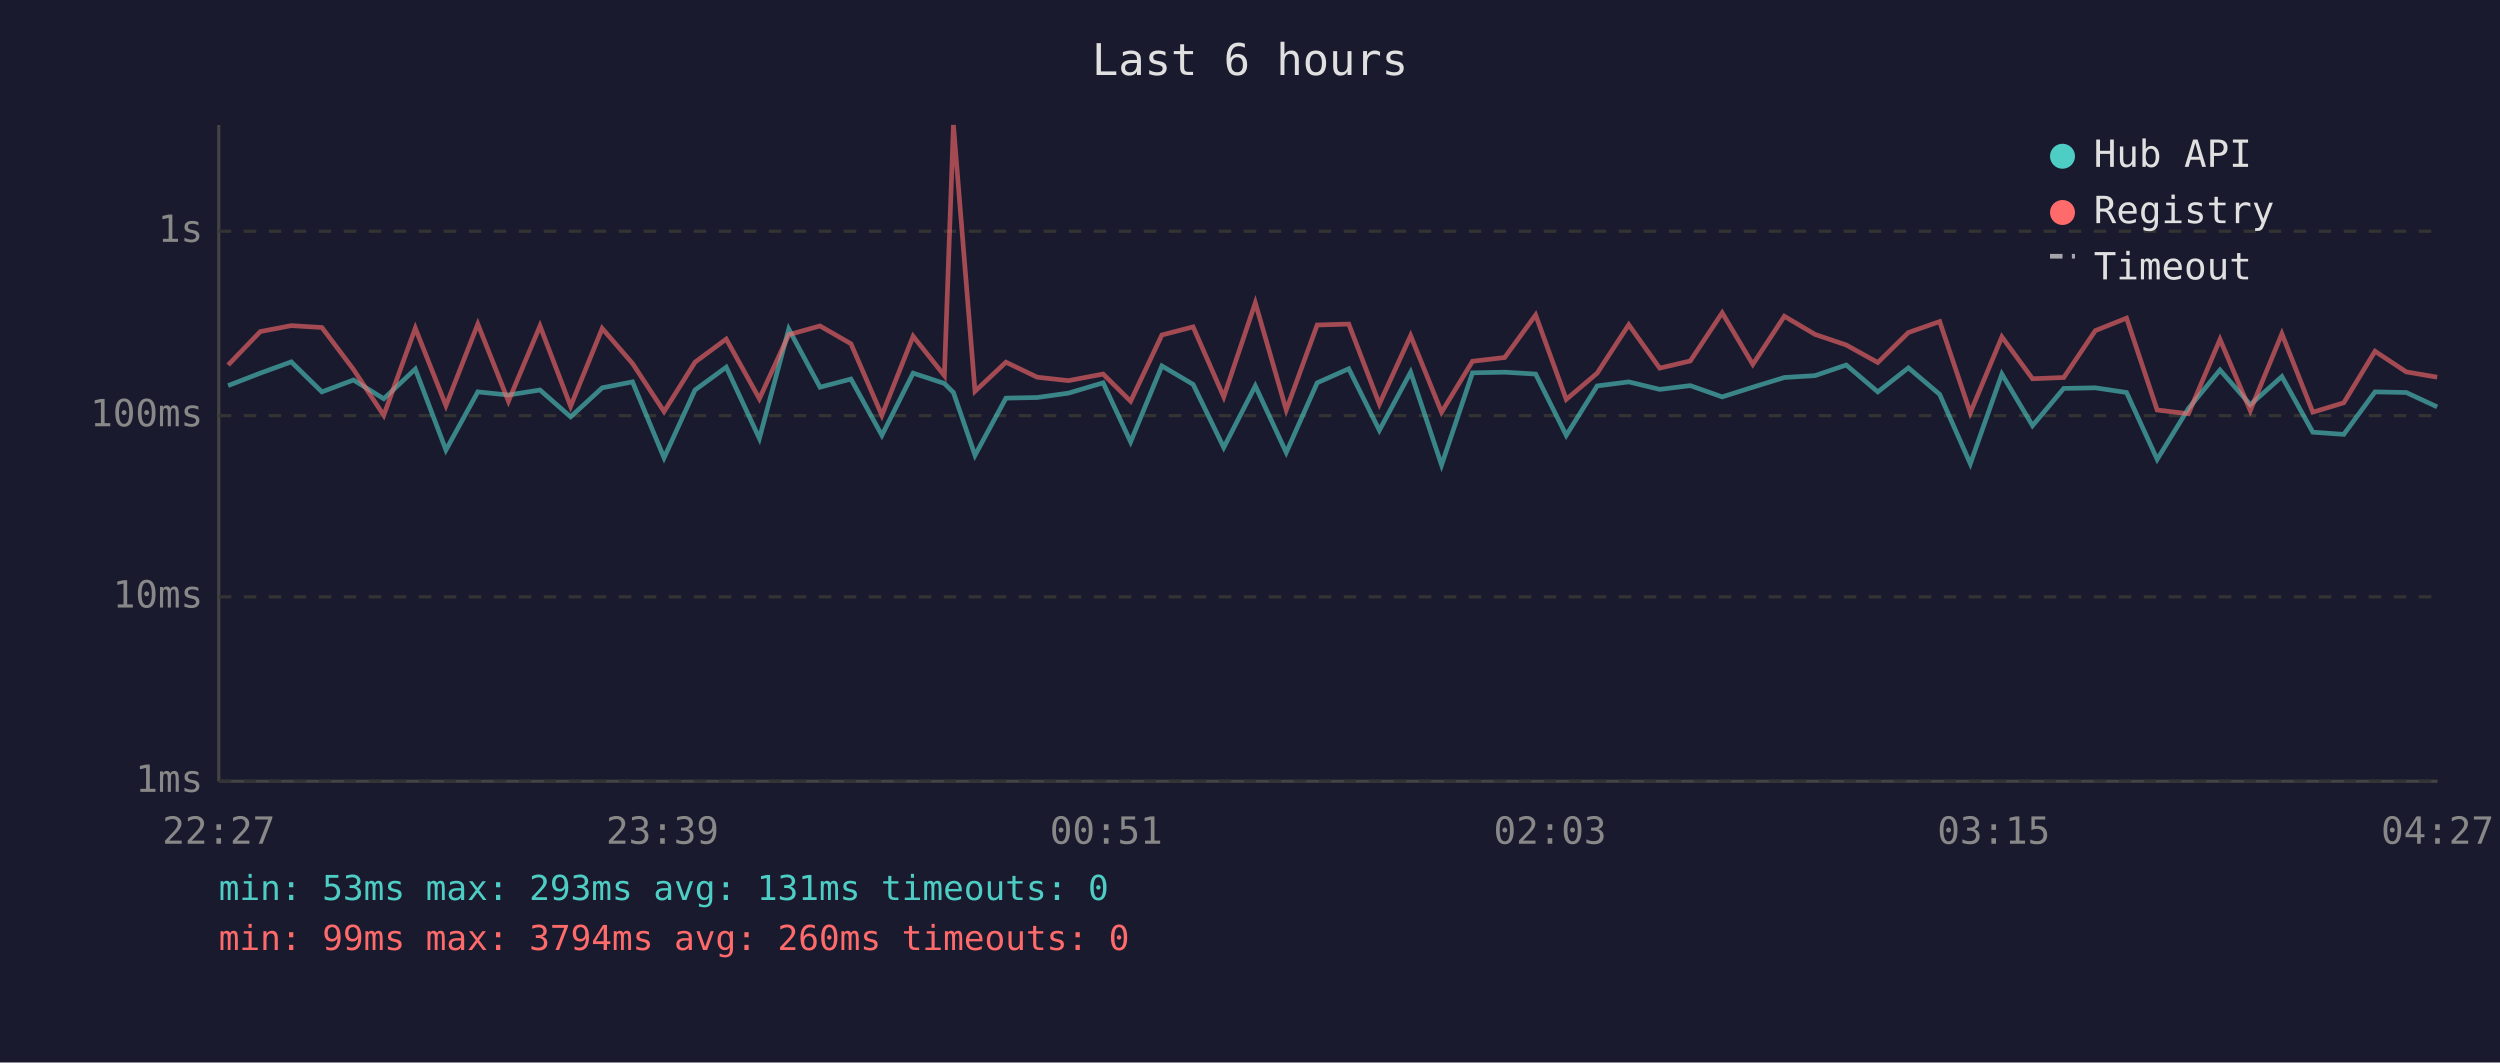
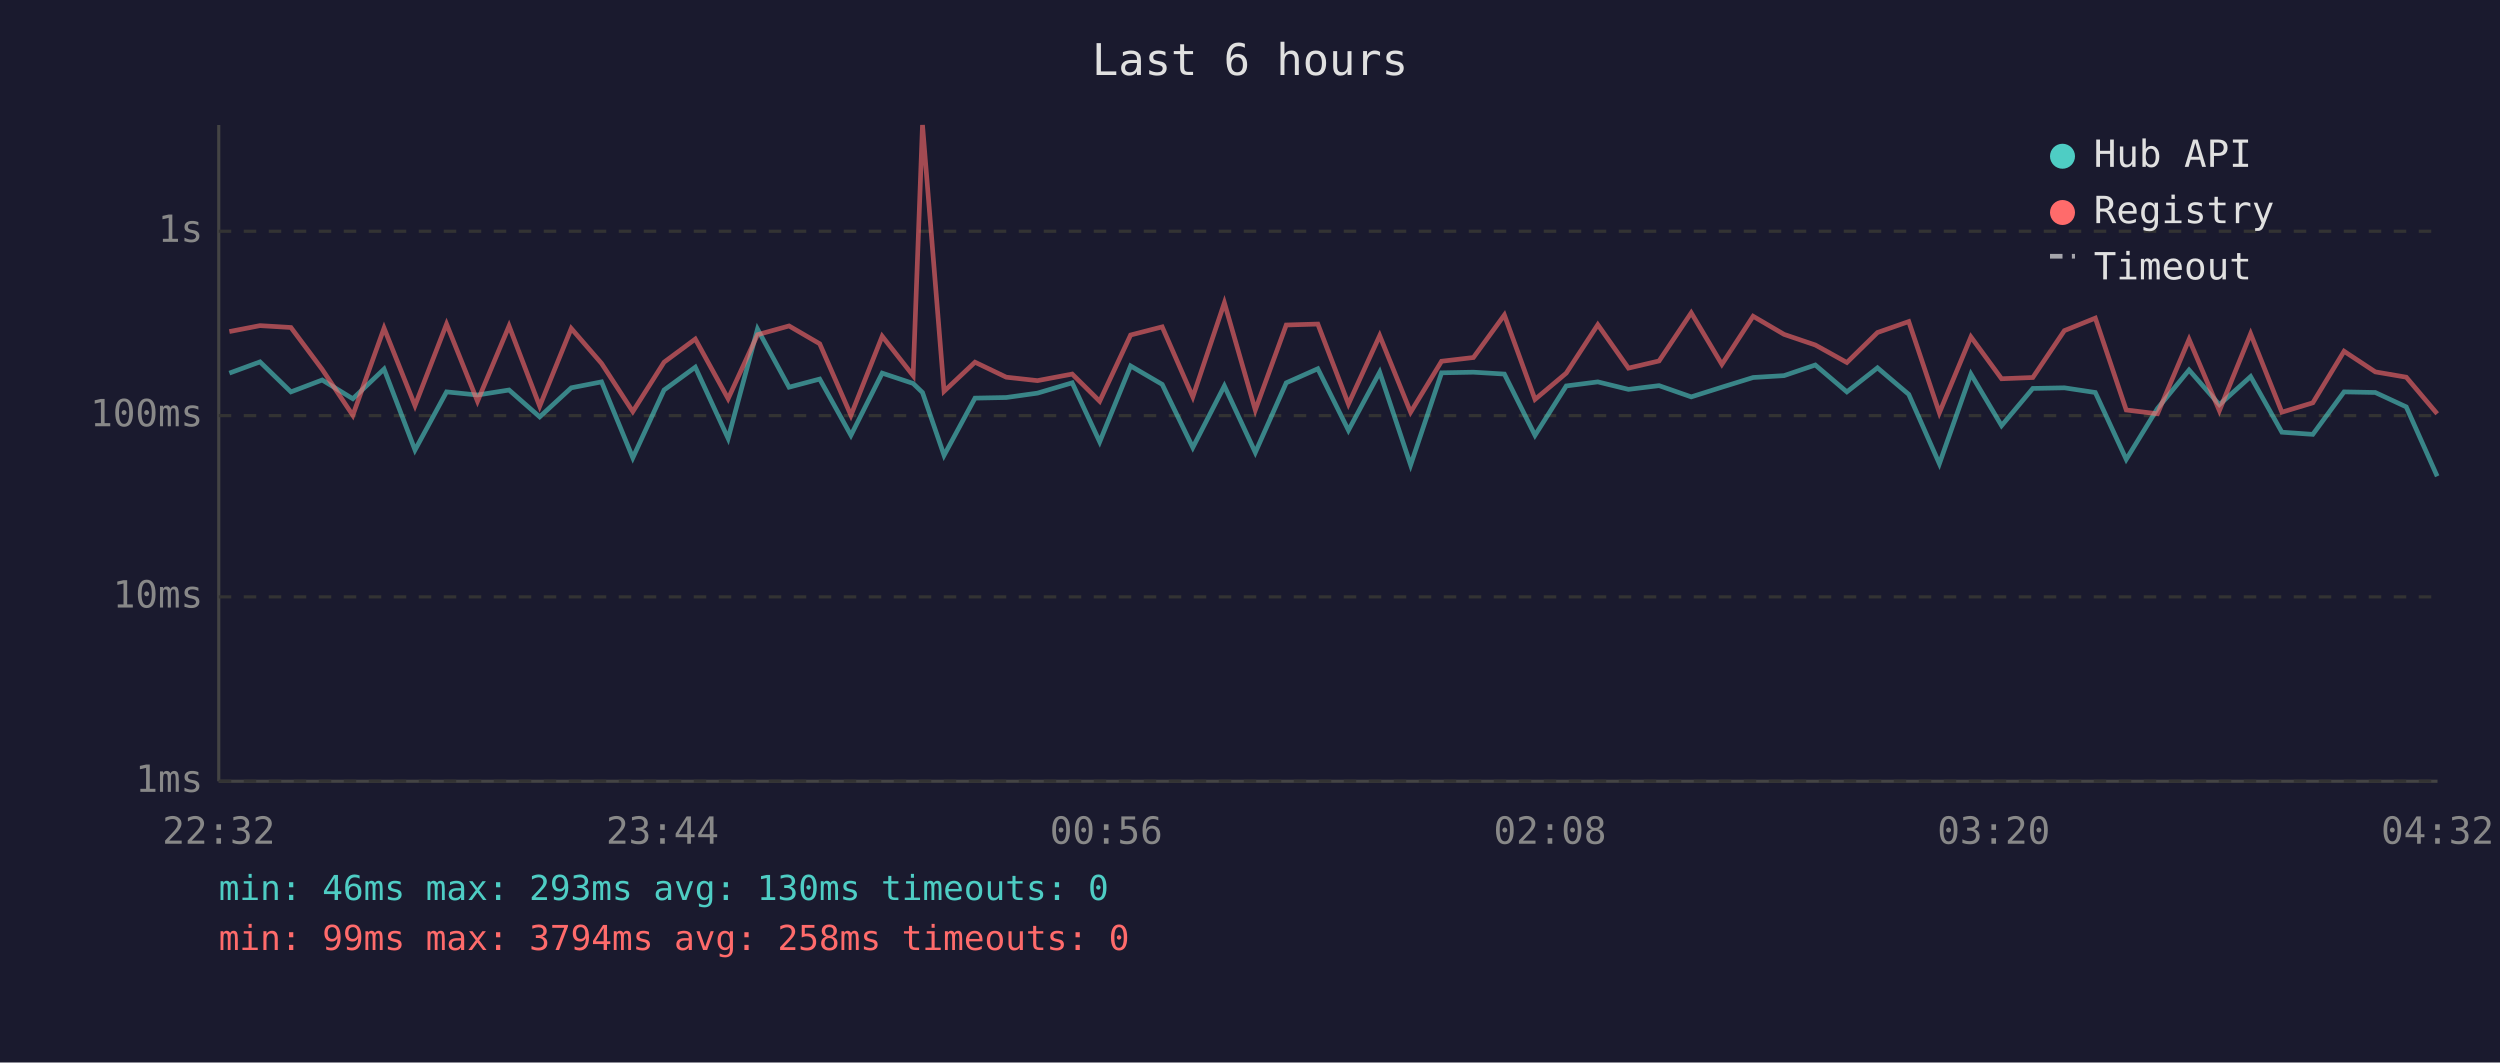
<svg xmlns="http://www.w3.org/2000/svg" viewBox="0 0 800 340" font-family="monospace" font-size="12">
  <rect width="800" height="340" fill="#1a1a2e" />
  <text x="400" y="24" fill="#e0e0e0" font-size="14" text-anchor="middle">Last 6 hours</text>
  <line x1="70" y1="40" x2="70" y2="250" stroke="#444" stroke-width="1" />
  <line x1="70" y1="250" x2="780" y2="250" stroke="#444" stroke-width="1" />
  <line x1="70" y1="250" x2="780" y2="250" stroke="#333" stroke-width="1" stroke-dasharray="4" />
  <text x="65" y="250" fill="#888" text-anchor="end" dominant-baseline="middle">1ms</text>
  <line x1="70" y1="191" x2="780" y2="191" stroke="#333" stroke-width="1" stroke-dasharray="4" />
  <text x="65" y="191" fill="#888" text-anchor="end" dominant-baseline="middle">10ms</text>
  <line x1="70" y1="133" x2="780" y2="133" stroke="#333" stroke-width="1" stroke-dasharray="4" />
  <text x="65" y="133" fill="#888" text-anchor="end" dominant-baseline="middle">100ms</text>
  <line x1="70" y1="74" x2="780" y2="74" stroke="#333" stroke-width="1" stroke-dasharray="4" />
  <text x="65" y="74" fill="#888" text-anchor="end" dominant-baseline="middle">1s</text>
-   <text x="70" y="270" fill="#888" text-anchor="middle">22:27</text>
-   <text x="212" y="270" fill="#888" text-anchor="middle">23:39</text>
-   <text x="354" y="270" fill="#888" text-anchor="middle">00:51</text>
-   <text x="496" y="270" fill="#888" text-anchor="middle">02:03</text>
-   <text x="638" y="270" fill="#888" text-anchor="middle">03:15</text>
-   <text x="780" y="270" fill="#888" text-anchor="middle">04:27</text>
-   <polyline points="73.0,123.4 83.3,119.4 93.2,115.8 103.0,125.4 113.1,121.6 122.8,127.6 132.9,118.1 142.7,144.0 152.9,125.4 162.7,126.4 172.8,124.8 182.6,133.4 192.7,124.1 202.4,122.2 212.5,146.5 222.4,124.8 232.4,117.5 243.0,140.3 252.4,105.3 262.4,123.9 272.3,121.3 282.2,139.3 292.2,119.4 302.2,122.7 305.1,125.6 312.0,145.7 321.9,127.4 331.9,127.2 341.9,125.8 353.0,122.5 361.8,141.4 371.8,117.1 381.8,123.0 391.6,143.2 401.7,123.5 411.6,144.8 421.5,122.5 431.6,118.0 441.4,137.7 451.4,119.1 461.3,148.8 471.2,119.3 481.5,119.1 491.4,119.7 501.2,139.3 511.1,123.5 521.2,122.2 531.1,124.6 540.9,123.4 551.1,127.0 560.9,123.9 571.0,120.8 580.8,120.2 590.8,116.8 600.9,125.4 610.7,117.7 620.7,126.2 630.5,148.4 640.6,119.7 650.4,136.2 660.4,124.3 670.5,124.1 680.5,125.6 690.3,147.0 700.3,130.7 710.4,118.4 720.1,129.5 730.2,120.5 740.1,138.3 750.0,139.0 760.0,125.4 770.0,125.6 779.9,130.2" fill="none" stroke="#4ecdc4" stroke-width="1.5" opacity="0.6" />
-   <polyline points="73.0,116.8 83.3,106.1 93.2,104.2 103.0,104.8 113.1,118.2 122.8,132.9 132.9,105.0 142.7,129.8 152.9,103.7 162.7,128.4 172.8,104.3 182.6,130.0 192.7,105.1 202.4,116.3 212.5,131.7 222.4,115.9 232.4,108.5 243.0,127.6 252.4,107.1 262.4,104.3 272.3,110.0 282.2,132.9 292.2,107.6 302.2,120.2 305.1,40.0 312.0,125.2 321.9,115.9 331.9,120.7 341.9,121.8 353.0,119.7 361.8,128.4 371.8,107.2 381.8,104.6 391.6,127.0 401.7,96.9 411.6,131.2 421.5,104.0 431.6,103.7 441.4,129.3 451.4,107.4 461.3,131.9 471.2,115.6 481.5,114.4 491.4,100.8 501.2,127.8 511.1,119.4 521.2,103.9 531.1,117.8 540.9,115.5 551.1,100.1 560.9,116.6 571.0,101.2 580.8,107.0 590.8,110.4 600.9,116.0 610.7,106.4 620.7,102.9 630.5,132.1 640.6,107.8 650.4,121.2 660.4,120.8 670.5,105.8 680.5,101.8 690.3,131.2 700.3,132.4 710.4,108.6 720.1,131.4 730.2,106.8 740.1,131.9 750.0,128.9 760.0,112.4 770.0,119.0 779.9,120.7" fill="none" stroke="#ff6b6b" stroke-width="1.5" opacity="0.6" />
+   <text x="70" y="270" fill="#888" text-anchor="middle">22:32</text>
+   <text x="212" y="270" fill="#888" text-anchor="middle">23:44</text>
+   <text x="354" y="270" fill="#888" text-anchor="middle">00:56</text>
+   <text x="496" y="270" fill="#888" text-anchor="middle">02:08</text>
+   <text x="638" y="270" fill="#888" text-anchor="middle">03:20</text>
+   <text x="780" y="270" fill="#888" text-anchor="middle">04:32</text>
+   <polyline points="73.4,119.4 83.2,115.8 93.1,125.4 103.1,121.6 112.9,127.6 122.9,118.1 132.8,144.0 142.9,125.4 152.8,126.4 162.9,124.8 172.7,133.4 182.8,124.1 192.5,122.2 202.5,146.5 212.5,124.8 222.5,117.5 233.0,140.3 242.4,105.3 252.5,123.9 262.3,121.3 272.3,139.3 282.3,119.4 292.2,122.7 295.2,125.6 302.1,145.7 312.0,127.4 322.0,127.2 332.0,125.8 343.1,122.5 351.9,141.4 361.8,117.1 371.9,123.0 381.7,143.2 391.8,123.5 401.7,144.8 411.6,122.5 421.7,118.0 431.5,137.7 441.5,119.1 451.4,148.8 461.3,119.3 471.5,119.1 481.4,119.7 491.2,139.3 501.2,123.5 511.3,122.2 521.1,124.6 530.9,123.4 541.2,127.0 551.0,123.9 561.0,120.8 570.9,120.2 580.9,116.8 591.0,125.4 600.8,117.7 610.8,126.2 620.6,148.4 630.7,119.7 640.5,136.2 650.5,124.3 660.6,124.1 670.5,125.6 680.4,147.0 690.4,130.7 700.5,118.4 710.2,129.5 720.2,120.5 730.2,138.3 740.1,139.0 750.1,125.4 760.1,125.6 770.0,130.2 779.9,152.4" fill="none" stroke="#4ecdc4" stroke-width="1.5" opacity="0.6" />
+   <polyline points="73.4,106.1 83.2,104.2 93.1,104.8 103.1,118.2 112.9,132.9 122.9,105.0 132.8,129.8 142.9,103.7 152.8,128.4 162.9,104.3 172.7,130.0 182.8,105.1 192.5,116.3 202.5,131.7 212.5,115.9 222.5,108.5 233.0,127.6 242.4,107.1 252.5,104.3 262.3,110.0 272.3,132.9 282.3,107.6 292.2,120.2 295.2,40.0 302.1,125.2 312.0,115.9 322.0,120.7 332.0,121.8 343.1,119.7 351.9,128.4 361.8,107.2 371.9,104.6 381.7,127.0 391.8,96.9 401.7,131.2 411.6,104.0 421.7,103.7 431.5,129.3 441.5,107.4 451.4,131.9 461.3,115.6 471.5,114.4 481.4,100.8 491.2,127.8 501.2,119.4 511.3,103.9 521.1,117.8 530.9,115.5 541.2,100.1 551.0,116.6 561.0,101.2 570.9,107.0 580.9,110.4 591.0,116.0 600.8,106.4 610.8,102.9 620.6,132.1 630.7,107.8 640.5,121.2 650.5,120.8 660.6,105.8 670.5,101.8 680.4,131.2 690.4,132.4 700.5,108.6 710.2,131.4 720.2,106.8 730.2,131.9 740.1,128.9 750.1,112.4 760.1,119.0 770.0,120.7 779.9,132.4" fill="none" stroke="#ff6b6b" stroke-width="1.5" opacity="0.6" />
  <circle cx="660" cy="50" r="4" fill="#4ecdc4" />
  <text x="670" y="50" fill="#e0e0e0" dominant-baseline="middle">Hub API</text>
  <circle cx="660" cy="68" r="4" fill="#ff6b6b" />
  <text x="670" y="68" fill="#e0e0e0" dominant-baseline="middle">Registry</text>
  <line x1="656" y1="82" x2="664" y2="82" stroke="#e0e0e0" stroke-width="1.5" stroke-dasharray="4,3" opacity="0.7" />
  <text x="670" y="86" fill="#e0e0e0" dominant-baseline="middle">Timeout</text>
-   <text x="70" y="288" fill="#4ecdc4" font-size="11">min: 53ms  max: 293ms  avg: 131ms  timeouts: 0</text>
-   <text x="70" y="304" fill="#ff6b6b" font-size="11">min: 99ms  max: 3794ms  avg: 260ms  timeouts: 0</text>
+   <text x="70" y="288" fill="#4ecdc4" font-size="11">min: 46ms  max: 293ms  avg: 130ms  timeouts: 0</text>
+   <text x="70" y="304" fill="#ff6b6b" font-size="11">min: 99ms  max: 3794ms  avg: 258ms  timeouts: 0</text>
</svg>
